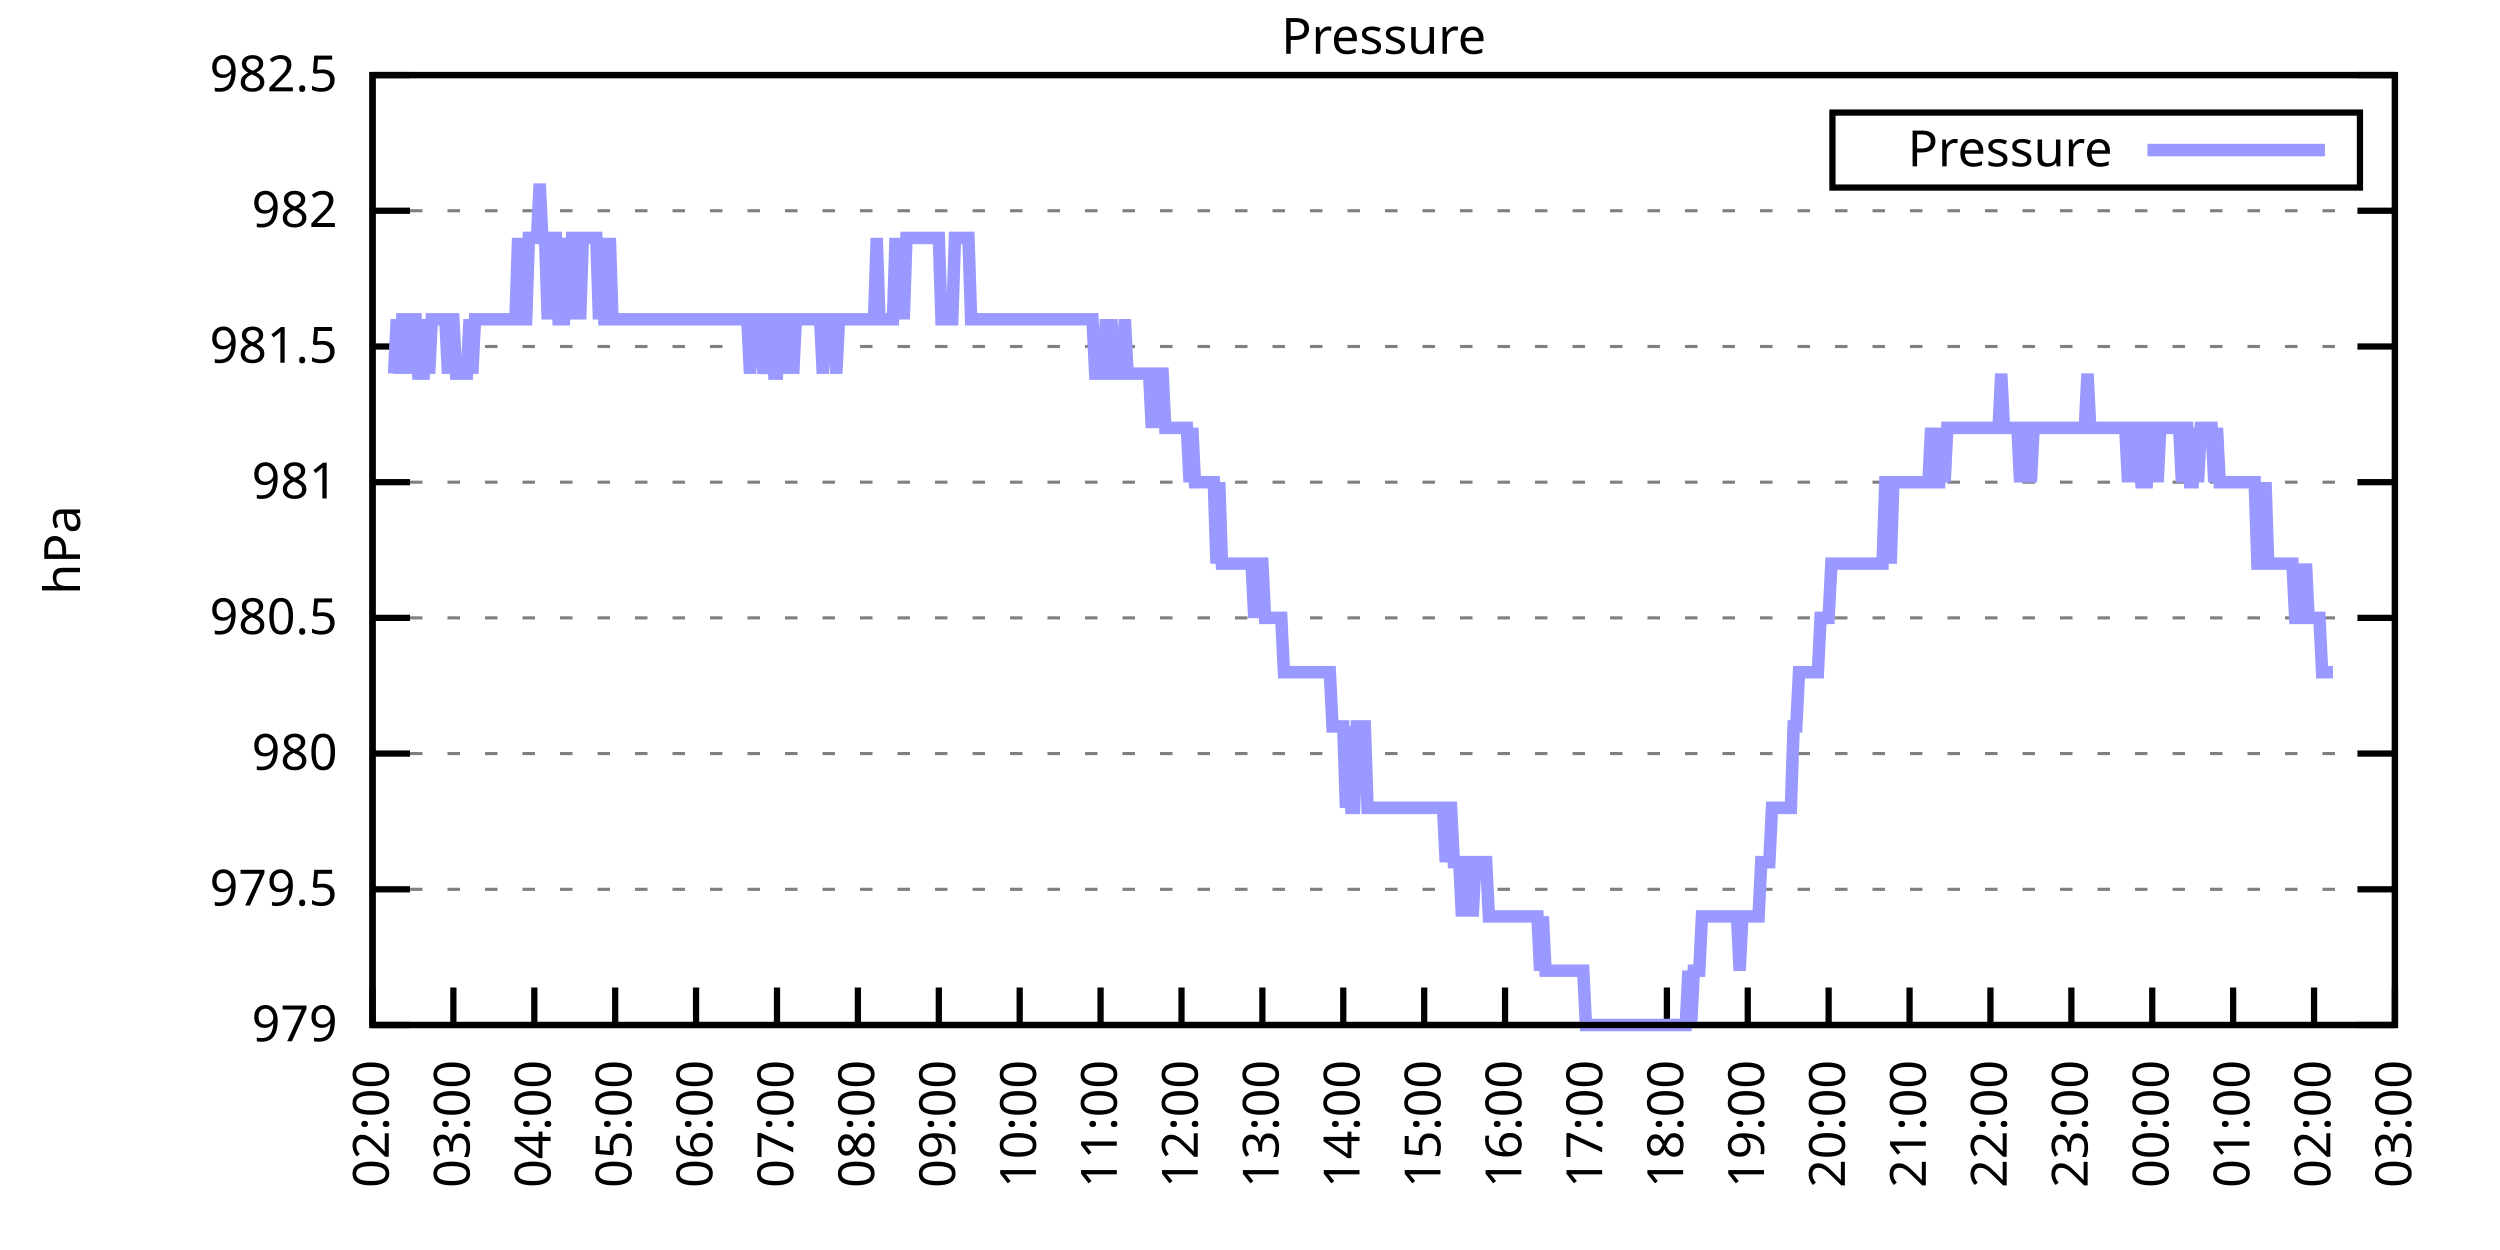
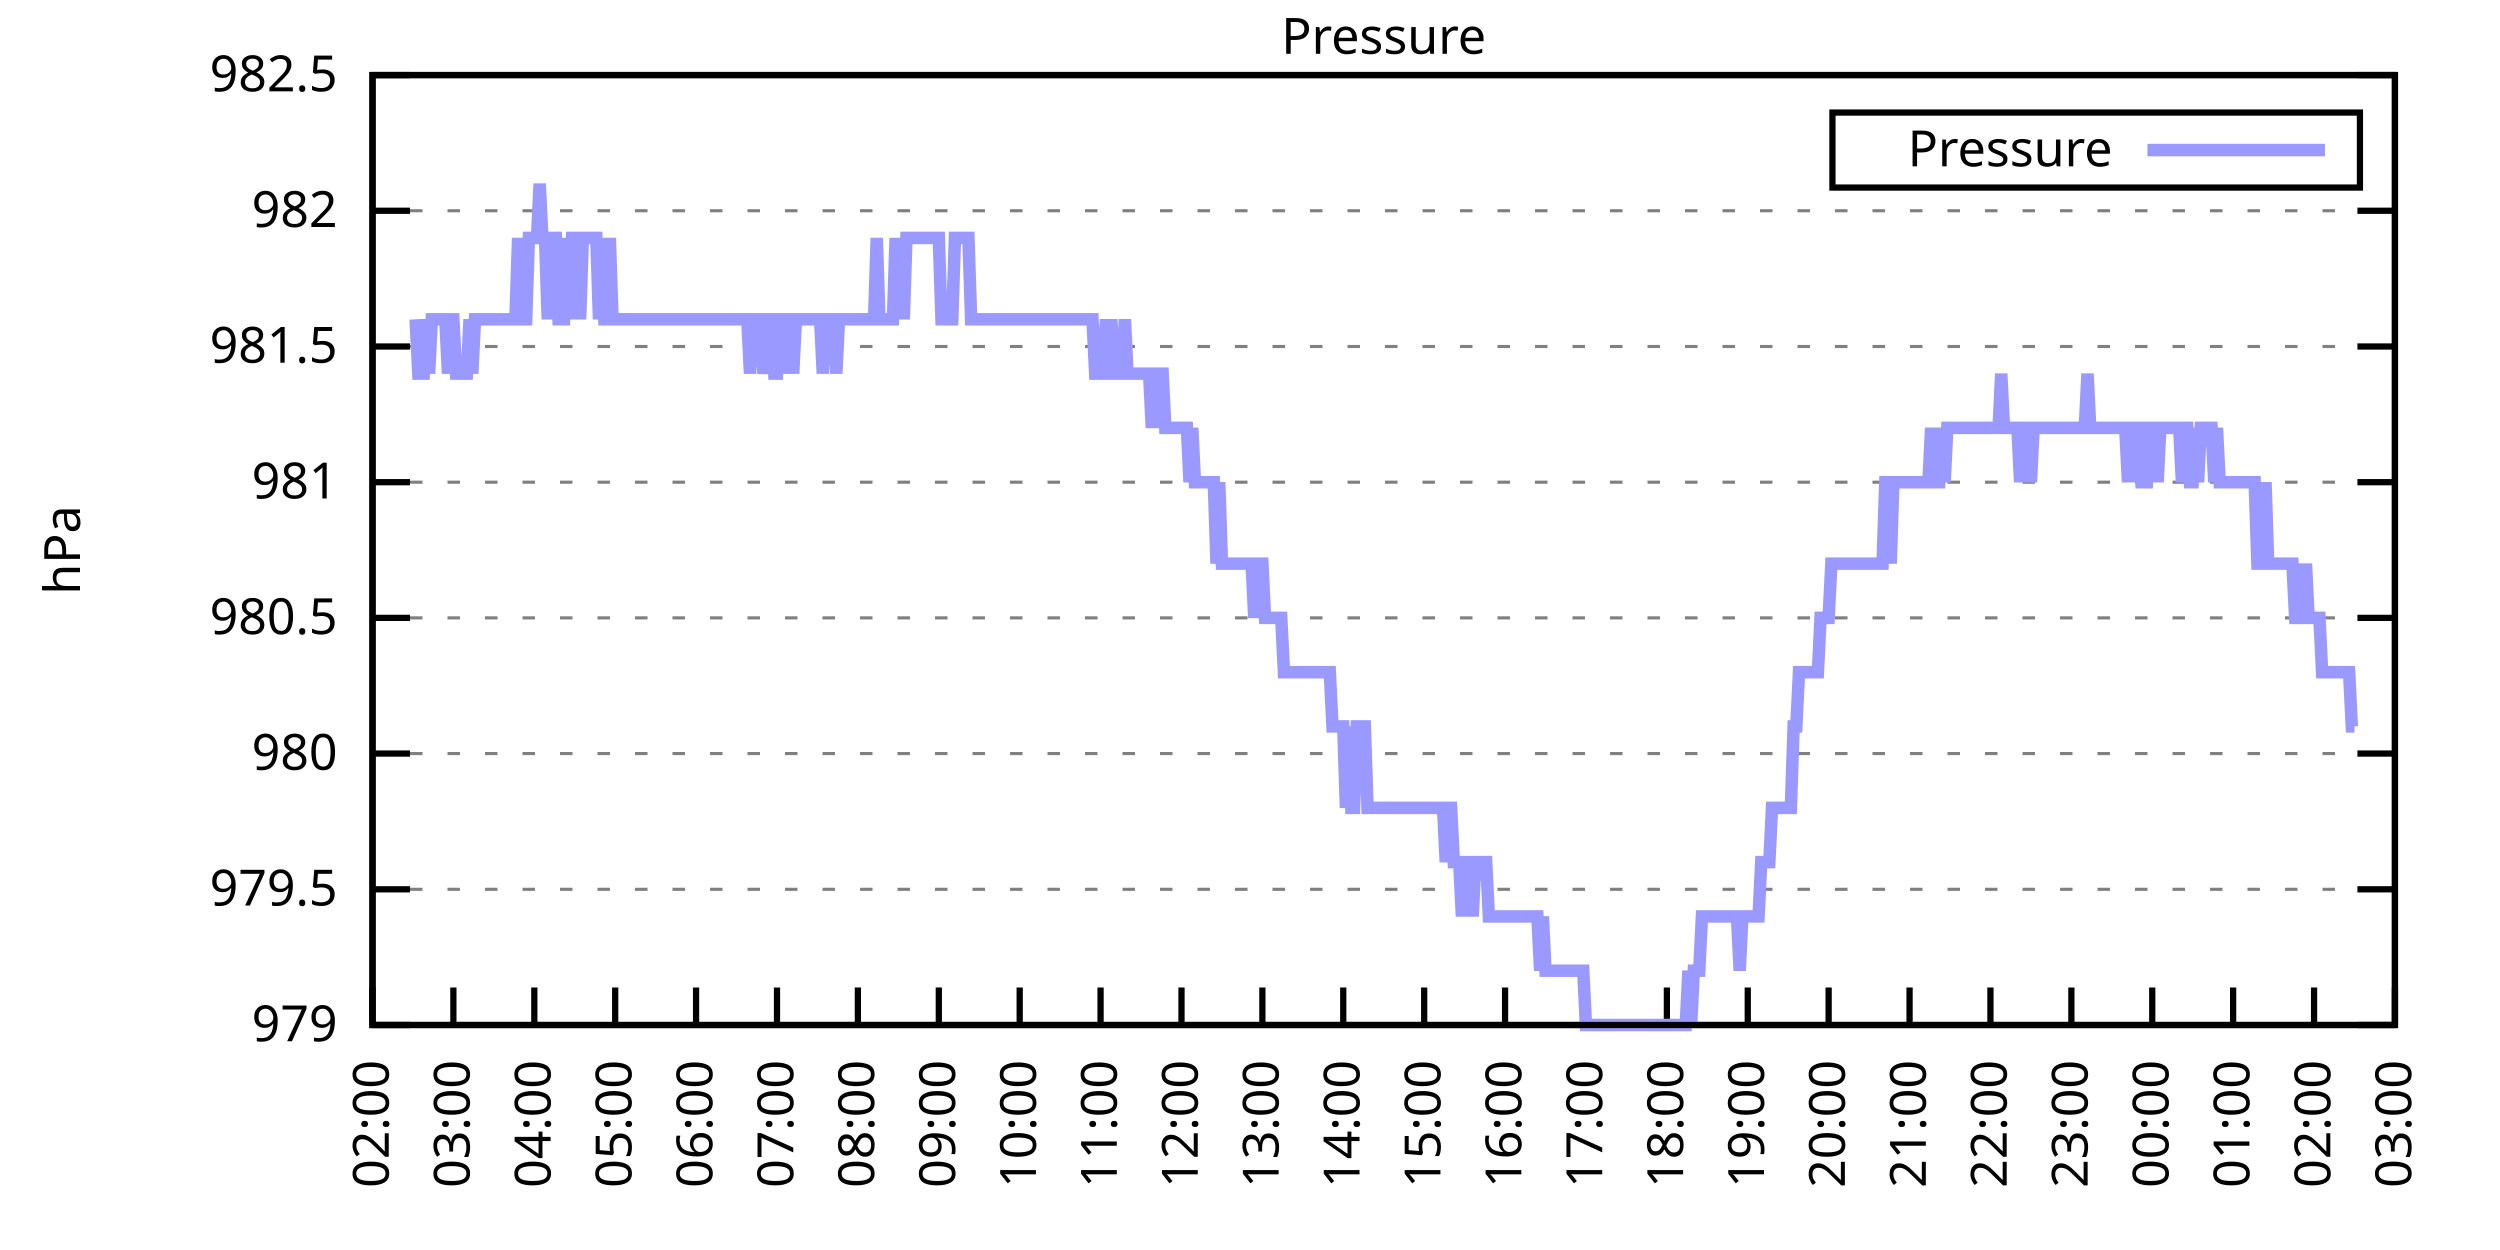
<svg xmlns="http://www.w3.org/2000/svg" xmlns:xlink="http://www.w3.org/1999/xlink" width="400" height="200" viewBox="0 0 400 200">
  <g id="gnuplot_canvas">
    <rect x="0" y="0" width="400" height="200" fill="none" />
    <defs>
      <circle id="gpDot" r="0.5" stroke-width="0.5" stroke="currentColor" />
      <path id="gpPt0" stroke-width="0.333" stroke="currentColor" d="M-1,0 h2 M0,-1 v2" />
      <path id="gpPt1" stroke-width="0.333" stroke="currentColor" d="M-1,-1 L1,1 M1,-1 L-1,1" />
      <path id="gpPt2" stroke-width="0.333" stroke="currentColor" d="M-1,0 L1,0 M0,-1 L0,1 M-1,-1 L1,1 M-1,1 L1,-1" />
      <rect id="gpPt3" stroke-width="0.333" stroke="currentColor" x="-1" y="-1" width="2" height="2" />
      <rect id="gpPt4" stroke-width="0.333" stroke="currentColor" fill="currentColor" x="-1" y="-1" width="2" height="2" />
      <circle id="gpPt5" stroke-width="0.333" stroke="currentColor" cx="0" cy="0" r="1" />
      <use xlink:href="#gpPt5" id="gpPt6" fill="currentColor" stroke="none" />
      <path id="gpPt7" stroke-width="0.333" stroke="currentColor" d="M0,-1.33 L-1.33,0.67 L1.33,0.67 z" />
      <use xlink:href="#gpPt7" id="gpPt8" fill="currentColor" stroke="none" />
      <use xlink:href="#gpPt7" id="gpPt9" stroke="currentColor" transform="rotate(180)" />
      <use xlink:href="#gpPt9" id="gpPt10" fill="currentColor" stroke="none" />
      <use xlink:href="#gpPt3" id="gpPt11" stroke="currentColor" transform="rotate(45)" />
      <use xlink:href="#gpPt11" id="gpPt12" fill="currentColor" stroke="none" />
      <path id="gpPt13" stroke-width="0.333" stroke="currentColor" d="M0,1.330 L1.265,0.411 L0.782,-1.067 L-0.782,-1.076 L-1.265,0.411 z" />
      <use xlink:href="#gpPt13" id="gpPt14" fill="currentColor" stroke="none" />
      <filter id="textbox" filterUnits="objectBoundingBox" x="0" y="0" height="1" width="1">
        <feFlood flood-color="white" flood-opacity="1" result="bgnd" />
        <feComposite in="SourceGraphic" in2="bgnd" operator="atop" />
      </filter>
      <filter id="greybox" filterUnits="objectBoundingBox" x="0" y="0" height="1" width="1">
        <feFlood flood-color="lightgrey" flood-opacity="1" result="grey" />
        <feComposite in="SourceGraphic" in2="grey" operator="atop" />
      </filter>
    </defs>
    <g fill="none" color="white" stroke="currentColor" stroke-width="1.00" stroke-linecap="butt" stroke-linejoin="miter">
</g>
    <g fill="none" color="black" stroke="currentColor" stroke-width="1.00" stroke-linecap="butt" stroke-linejoin="miter">
      <g stroke="none" shape-rendering="crispEdges">
        <polygon fill="rgb(255, 255, 255)" points="59.60,164.00 383.18,164.00 383.18,12.02 59.60,12.02 " />
      </g>
    </g>
    <g fill="none" color="black" stroke="currentColor" stroke-width="1.00" stroke-linecap="butt" stroke-linejoin="miter">
</g>
    <g fill="none" color="black" stroke="black" stroke-width="0.50" stroke-linecap="butt" stroke-linejoin="miter">
</g>
    <g fill="none" color="gray" stroke="currentColor" stroke-width="0.50" stroke-linecap="butt" stroke-linejoin="miter">
      <path stroke="gray" stroke-dasharray="2,4" class="gridline" d="M59.60,164.00 L383.19,164.00  " />
    </g>
    <g fill="none" color="gray" stroke="gray" stroke-width="1.00" stroke-linecap="butt" stroke-linejoin="miter">
</g>
    <g fill="none" color="black" stroke="currentColor" stroke-width="1.00" stroke-linecap="butt" stroke-linejoin="miter">
      <path stroke="black" d="M59.60,164.00 L65.60,164.00 M383.19,164.00 L377.19,164.00  " />
      <g transform="translate(54.00,166.60)" stroke="none" fill="black" font-family="Sans" font-size="8.00" text-anchor="end">
        <text>
          <tspan font-family="Sans"> 979</tspan>
        </text>
      </g>
    </g>
    <g fill="none" color="black" stroke="currentColor" stroke-width="1.00" stroke-linecap="butt" stroke-linejoin="miter">
</g>
    <g fill="none" color="black" stroke="black" stroke-width="0.50" stroke-linecap="butt" stroke-linejoin="miter">
</g>
    <g fill="none" color="gray" stroke="currentColor" stroke-width="0.50" stroke-linecap="butt" stroke-linejoin="miter">
      <path stroke="gray" stroke-dasharray="2,4" class="gridline" d="M59.60,142.29 L383.19,142.29  " />
    </g>
    <g fill="none" color="gray" stroke="gray" stroke-width="1.00" stroke-linecap="butt" stroke-linejoin="miter">
</g>
    <g fill="none" color="black" stroke="currentColor" stroke-width="1.00" stroke-linecap="butt" stroke-linejoin="miter">
      <path stroke="black" d="M59.60,142.29 L65.60,142.29 M383.19,142.29 L377.19,142.29  " />
      <g transform="translate(54.00,144.89)" stroke="none" fill="black" font-family="Sans" font-size="8.00" text-anchor="end">
        <text>
          <tspan font-family="Sans"> 979.5</tspan>
        </text>
      </g>
    </g>
    <g fill="none" color="black" stroke="currentColor" stroke-width="1.00" stroke-linecap="butt" stroke-linejoin="miter">
</g>
    <g fill="none" color="black" stroke="black" stroke-width="0.50" stroke-linecap="butt" stroke-linejoin="miter">
</g>
    <g fill="none" color="gray" stroke="currentColor" stroke-width="0.50" stroke-linecap="butt" stroke-linejoin="miter">
      <path stroke="gray" stroke-dasharray="2,4" class="gridline" d="M59.60,120.57 L383.19,120.57  " />
    </g>
    <g fill="none" color="gray" stroke="gray" stroke-width="1.00" stroke-linecap="butt" stroke-linejoin="miter">
</g>
    <g fill="none" color="black" stroke="currentColor" stroke-width="1.00" stroke-linecap="butt" stroke-linejoin="miter">
      <path stroke="black" d="M59.60,120.57 L65.60,120.57 M383.19,120.57 L377.19,120.57  " />
      <g transform="translate(54.00,123.17)" stroke="none" fill="black" font-family="Sans" font-size="8.00" text-anchor="end">
        <text>
          <tspan font-family="Sans"> 980</tspan>
        </text>
      </g>
    </g>
    <g fill="none" color="black" stroke="currentColor" stroke-width="1.00" stroke-linecap="butt" stroke-linejoin="miter">
</g>
    <g fill="none" color="black" stroke="black" stroke-width="0.50" stroke-linecap="butt" stroke-linejoin="miter">
</g>
    <g fill="none" color="gray" stroke="currentColor" stroke-width="0.50" stroke-linecap="butt" stroke-linejoin="miter">
      <path stroke="gray" stroke-dasharray="2,4" class="gridline" d="M59.60,98.86 L383.19,98.86  " />
    </g>
    <g fill="none" color="gray" stroke="gray" stroke-width="1.00" stroke-linecap="butt" stroke-linejoin="miter">
</g>
    <g fill="none" color="black" stroke="currentColor" stroke-width="1.00" stroke-linecap="butt" stroke-linejoin="miter">
      <path stroke="black" d="M59.60,98.86 L65.60,98.86 M383.19,98.86 L377.19,98.86  " />
      <g transform="translate(54.00,101.46)" stroke="none" fill="black" font-family="Sans" font-size="8.00" text-anchor="end">
        <text>
          <tspan font-family="Sans"> 980.5</tspan>
        </text>
      </g>
    </g>
    <g fill="none" color="black" stroke="currentColor" stroke-width="1.00" stroke-linecap="butt" stroke-linejoin="miter">
</g>
    <g fill="none" color="black" stroke="black" stroke-width="0.50" stroke-linecap="butt" stroke-linejoin="miter">
</g>
    <g fill="none" color="gray" stroke="currentColor" stroke-width="0.50" stroke-linecap="butt" stroke-linejoin="miter">
      <path stroke="gray" stroke-dasharray="2,4" class="gridline" d="M59.60,77.15 L383.19,77.15  " />
    </g>
    <g fill="none" color="gray" stroke="gray" stroke-width="1.00" stroke-linecap="butt" stroke-linejoin="miter">
</g>
    <g fill="none" color="black" stroke="currentColor" stroke-width="1.00" stroke-linecap="butt" stroke-linejoin="miter">
      <path stroke="black" d="M59.60,77.15 L65.60,77.15 M383.19,77.15 L377.19,77.15  " />
      <g transform="translate(54.00,79.75)" stroke="none" fill="black" font-family="Sans" font-size="8.00" text-anchor="end">
        <text>
          <tspan font-family="Sans"> 981</tspan>
        </text>
      </g>
    </g>
    <g fill="none" color="black" stroke="currentColor" stroke-width="1.00" stroke-linecap="butt" stroke-linejoin="miter">
</g>
    <g fill="none" color="black" stroke="black" stroke-width="0.50" stroke-linecap="butt" stroke-linejoin="miter">
</g>
    <g fill="none" color="gray" stroke="currentColor" stroke-width="0.50" stroke-linecap="butt" stroke-linejoin="miter">
      <path stroke="gray" stroke-dasharray="2,4" class="gridline" d="M59.60,55.44 L383.19,55.44  " />
    </g>
    <g fill="none" color="gray" stroke="gray" stroke-width="1.00" stroke-linecap="butt" stroke-linejoin="miter">
</g>
    <g fill="none" color="black" stroke="currentColor" stroke-width="1.00" stroke-linecap="butt" stroke-linejoin="miter">
      <path stroke="black" d="M59.60,55.44 L65.60,55.44 M383.19,55.44 L377.19,55.44  " />
      <g transform="translate(54.00,58.04)" stroke="none" fill="black" font-family="Sans" font-size="8.00" text-anchor="end">
        <text>
          <tspan font-family="Sans"> 981.5</tspan>
        </text>
      </g>
    </g>
    <g fill="none" color="black" stroke="currentColor" stroke-width="1.00" stroke-linecap="butt" stroke-linejoin="miter">
</g>
    <g fill="none" color="black" stroke="black" stroke-width="0.50" stroke-linecap="butt" stroke-linejoin="miter">
</g>
    <g fill="none" color="gray" stroke="currentColor" stroke-width="0.50" stroke-linecap="butt" stroke-linejoin="miter">
      <path stroke="gray" stroke-dasharray="2,4" class="gridline" d="M59.60,33.72 L383.19,33.72  " />
    </g>
    <g fill="none" color="gray" stroke="gray" stroke-width="1.00" stroke-linecap="butt" stroke-linejoin="miter">
</g>
    <g fill="none" color="black" stroke="currentColor" stroke-width="1.00" stroke-linecap="butt" stroke-linejoin="miter">
      <path stroke="black" d="M59.60,33.72 L65.60,33.72 M383.19,33.72 L377.19,33.72  " />
      <g transform="translate(54.00,36.32)" stroke="none" fill="black" font-family="Sans" font-size="8.00" text-anchor="end">
        <text>
          <tspan font-family="Sans"> 982</tspan>
        </text>
      </g>
    </g>
    <g fill="none" color="black" stroke="currentColor" stroke-width="1.00" stroke-linecap="butt" stroke-linejoin="miter">
</g>
    <g fill="none" color="black" stroke="black" stroke-width="0.50" stroke-linecap="butt" stroke-linejoin="miter">
</g>
    <g fill="none" color="gray" stroke="currentColor" stroke-width="0.50" stroke-linecap="butt" stroke-linejoin="miter">
      <path stroke="gray" stroke-dasharray="2,4" class="gridline" d="M59.60,12.01 L383.19,12.01  " />
    </g>
    <g fill="none" color="gray" stroke="gray" stroke-width="1.00" stroke-linecap="butt" stroke-linejoin="miter">
</g>
    <g fill="none" color="black" stroke="currentColor" stroke-width="1.00" stroke-linecap="butt" stroke-linejoin="miter">
      <path stroke="black" d="M59.60,12.01 L65.60,12.01 M383.19,12.01 L377.19,12.01  " />
      <g transform="translate(54.00,14.61)" stroke="none" fill="black" font-family="Sans" font-size="8.00" text-anchor="end">
        <text>
          <tspan font-family="Sans"> 982.5</tspan>
        </text>
      </g>
    </g>
    <g fill="none" color="black" stroke="currentColor" stroke-width="1.00" stroke-linecap="butt" stroke-linejoin="miter">
      <path stroke="black" d="M59.60,164.00 L59.60,158.00  " />
      <g transform="translate(62.20,169.60) rotate(270.00)" stroke="none" fill="black" font-family="Sans" font-size="8.00" text-anchor="end">
        <text>
          <tspan font-family="Sans">02:00</tspan>
        </text>
      </g>
    </g>
    <g fill="none" color="black" stroke="currentColor" stroke-width="1.00" stroke-linecap="butt" stroke-linejoin="miter">
      <path stroke="black" d="M72.54,164.00 L72.54,158.00  " />
      <g transform="translate(75.14,169.60) rotate(270.00)" stroke="none" fill="black" font-family="Sans" font-size="8.00" text-anchor="end">
        <text>
          <tspan font-family="Sans">03:00</tspan>
        </text>
      </g>
    </g>
    <g fill="none" color="black" stroke="currentColor" stroke-width="1.00" stroke-linecap="butt" stroke-linejoin="miter">
      <path stroke="black" d="M85.49,164.00 L85.49,158.00  " />
      <g transform="translate(88.09,169.60) rotate(270.00)" stroke="none" fill="black" font-family="Sans" font-size="8.00" text-anchor="end">
        <text>
          <tspan font-family="Sans">04:00</tspan>
        </text>
      </g>
    </g>
    <g fill="none" color="black" stroke="currentColor" stroke-width="1.00" stroke-linecap="butt" stroke-linejoin="miter">
      <path stroke="black" d="M98.43,164.00 L98.43,158.00  " />
      <g transform="translate(101.03,169.60) rotate(270.00)" stroke="none" fill="black" font-family="Sans" font-size="8.00" text-anchor="end">
        <text>
          <tspan font-family="Sans">05:00</tspan>
        </text>
      </g>
    </g>
    <g fill="none" color="black" stroke="currentColor" stroke-width="1.00" stroke-linecap="butt" stroke-linejoin="miter">
      <path stroke="black" d="M111.37,164.00 L111.37,158.00  " />
      <g transform="translate(113.97,169.60) rotate(270.00)" stroke="none" fill="black" font-family="Sans" font-size="8.00" text-anchor="end">
        <text>
          <tspan font-family="Sans">06:00</tspan>
        </text>
      </g>
    </g>
    <g fill="none" color="black" stroke="currentColor" stroke-width="1.00" stroke-linecap="butt" stroke-linejoin="miter">
      <path stroke="black" d="M124.32,164.00 L124.32,158.00  " />
      <g transform="translate(126.92,169.60) rotate(270.00)" stroke="none" fill="black" font-family="Sans" font-size="8.00" text-anchor="end">
        <text>
          <tspan font-family="Sans">07:00</tspan>
        </text>
      </g>
    </g>
    <g fill="none" color="black" stroke="currentColor" stroke-width="1.00" stroke-linecap="butt" stroke-linejoin="miter">
      <path stroke="black" d="M137.26,164.00 L137.26,158.00  " />
      <g transform="translate(139.86,169.60) rotate(270.00)" stroke="none" fill="black" font-family="Sans" font-size="8.00" text-anchor="end">
        <text>
          <tspan font-family="Sans">08:00</tspan>
        </text>
      </g>
    </g>
    <g fill="none" color="black" stroke="currentColor" stroke-width="1.00" stroke-linecap="butt" stroke-linejoin="miter">
      <path stroke="black" d="M150.21,164.00 L150.21,158.00  " />
      <g transform="translate(152.81,169.60) rotate(270.00)" stroke="none" fill="black" font-family="Sans" font-size="8.00" text-anchor="end">
        <text>
          <tspan font-family="Sans">09:00</tspan>
        </text>
      </g>
    </g>
    <g fill="none" color="black" stroke="currentColor" stroke-width="1.00" stroke-linecap="butt" stroke-linejoin="miter">
      <path stroke="black" d="M163.15,164.00 L163.15,158.00  " />
      <g transform="translate(165.75,169.60) rotate(270.00)" stroke="none" fill="black" font-family="Sans" font-size="8.00" text-anchor="end">
        <text>
          <tspan font-family="Sans">10:00</tspan>
        </text>
      </g>
    </g>
    <g fill="none" color="black" stroke="currentColor" stroke-width="1.00" stroke-linecap="butt" stroke-linejoin="miter">
      <path stroke="black" d="M176.09,164.00 L176.09,158.00  " />
      <g transform="translate(178.69,169.60) rotate(270.00)" stroke="none" fill="black" font-family="Sans" font-size="8.00" text-anchor="end">
        <text>
          <tspan font-family="Sans">11:00</tspan>
        </text>
      </g>
    </g>
    <g fill="none" color="black" stroke="currentColor" stroke-width="1.00" stroke-linecap="butt" stroke-linejoin="miter">
      <path stroke="black" d="M189.04,164.00 L189.04,158.00  " />
      <g transform="translate(191.64,169.60) rotate(270.00)" stroke="none" fill="black" font-family="Sans" font-size="8.00" text-anchor="end">
        <text>
          <tspan font-family="Sans">12:00</tspan>
        </text>
      </g>
    </g>
    <g fill="none" color="black" stroke="currentColor" stroke-width="1.00" stroke-linecap="butt" stroke-linejoin="miter">
      <path stroke="black" d="M201.98,164.00 L201.98,158.00  " />
      <g transform="translate(204.58,169.60) rotate(270.00)" stroke="none" fill="black" font-family="Sans" font-size="8.00" text-anchor="end">
        <text>
          <tspan font-family="Sans">13:00</tspan>
        </text>
      </g>
    </g>
    <g fill="none" color="black" stroke="currentColor" stroke-width="1.00" stroke-linecap="butt" stroke-linejoin="miter">
      <path stroke="black" d="M214.92,164.00 L214.92,158.00  " />
      <g transform="translate(217.52,169.60) rotate(270.00)" stroke="none" fill="black" font-family="Sans" font-size="8.00" text-anchor="end">
        <text>
          <tspan font-family="Sans">14:00</tspan>
        </text>
      </g>
    </g>
    <g fill="none" color="black" stroke="currentColor" stroke-width="1.00" stroke-linecap="butt" stroke-linejoin="miter">
      <path stroke="black" d="M227.87,164.00 L227.87,158.00  " />
      <g transform="translate(230.47,169.60) rotate(270.00)" stroke="none" fill="black" font-family="Sans" font-size="8.00" text-anchor="end">
        <text>
          <tspan font-family="Sans">15:00</tspan>
        </text>
      </g>
    </g>
    <g fill="none" color="black" stroke="currentColor" stroke-width="1.00" stroke-linecap="butt" stroke-linejoin="miter">
      <path stroke="black" d="M240.81,164.00 L240.81,158.00  " />
      <g transform="translate(243.41,169.60) rotate(270.00)" stroke="none" fill="black" font-family="Sans" font-size="8.00" text-anchor="end">
        <text>
          <tspan font-family="Sans">16:00</tspan>
        </text>
      </g>
    </g>
    <g fill="none" color="black" stroke="currentColor" stroke-width="1.00" stroke-linecap="butt" stroke-linejoin="miter">
      <path stroke="black" d="M253.75,164.00 L253.75,158.00  " />
      <g transform="translate(256.35,169.60) rotate(270.00)" stroke="none" fill="black" font-family="Sans" font-size="8.00" text-anchor="end">
        <text>
          <tspan font-family="Sans">17:00</tspan>
        </text>
      </g>
    </g>
    <g fill="none" color="black" stroke="currentColor" stroke-width="1.00" stroke-linecap="butt" stroke-linejoin="miter">
      <path stroke="black" d="M266.70,164.00 L266.70,158.00  " />
      <g transform="translate(269.30,169.60) rotate(270.00)" stroke="none" fill="black" font-family="Sans" font-size="8.00" text-anchor="end">
        <text>
          <tspan font-family="Sans">18:00</tspan>
        </text>
      </g>
    </g>
    <g fill="none" color="black" stroke="currentColor" stroke-width="1.00" stroke-linecap="butt" stroke-linejoin="miter">
      <path stroke="black" d="M279.64,164.00 L279.64,158.00  " />
      <g transform="translate(282.24,169.60) rotate(270.00)" stroke="none" fill="black" font-family="Sans" font-size="8.00" text-anchor="end">
        <text>
          <tspan font-family="Sans">19:00</tspan>
        </text>
      </g>
    </g>
    <g fill="none" color="black" stroke="currentColor" stroke-width="1.00" stroke-linecap="butt" stroke-linejoin="miter">
      <path stroke="black" d="M292.58,164.00 L292.58,158.00  " />
      <g transform="translate(295.18,169.60) rotate(270.00)" stroke="none" fill="black" font-family="Sans" font-size="8.00" text-anchor="end">
        <text>
          <tspan font-family="Sans">20:00</tspan>
        </text>
      </g>
    </g>
    <g fill="none" color="black" stroke="currentColor" stroke-width="1.00" stroke-linecap="butt" stroke-linejoin="miter">
      <path stroke="black" d="M305.53,164.00 L305.53,158.00  " />
      <g transform="translate(308.13,169.60) rotate(270.00)" stroke="none" fill="black" font-family="Sans" font-size="8.00" text-anchor="end">
        <text>
          <tspan font-family="Sans">21:00</tspan>
        </text>
      </g>
    </g>
    <g fill="none" color="black" stroke="currentColor" stroke-width="1.00" stroke-linecap="butt" stroke-linejoin="miter">
      <path stroke="black" d="M318.47,164.00 L318.47,158.00  " />
      <g transform="translate(321.07,169.60) rotate(270.00)" stroke="none" fill="black" font-family="Sans" font-size="8.00" text-anchor="end">
        <text>
          <tspan font-family="Sans">22:00</tspan>
        </text>
      </g>
    </g>
    <g fill="none" color="black" stroke="currentColor" stroke-width="1.00" stroke-linecap="butt" stroke-linejoin="miter">
      <path stroke="black" d="M331.42,164.00 L331.42,158.00  " />
      <g transform="translate(334.02,169.60) rotate(270.00)" stroke="none" fill="black" font-family="Sans" font-size="8.00" text-anchor="end">
        <text>
          <tspan font-family="Sans">23:00</tspan>
        </text>
      </g>
    </g>
    <g fill="none" color="black" stroke="currentColor" stroke-width="1.00" stroke-linecap="butt" stroke-linejoin="miter">
      <path stroke="black" d="M344.36,164.00 L344.36,158.00  " />
      <g transform="translate(346.96,169.60) rotate(270.00)" stroke="none" fill="black" font-family="Sans" font-size="8.00" text-anchor="end">
        <text>
          <tspan font-family="Sans">00:00</tspan>
        </text>
      </g>
    </g>
    <g fill="none" color="black" stroke="currentColor" stroke-width="1.00" stroke-linecap="butt" stroke-linejoin="miter">
      <path stroke="black" d="M357.30,164.00 L357.30,158.00  " />
      <g transform="translate(359.90,169.60) rotate(270.00)" stroke="none" fill="black" font-family="Sans" font-size="8.00" text-anchor="end">
        <text>
          <tspan font-family="Sans">01:00</tspan>
        </text>
      </g>
    </g>
    <g fill="none" color="black" stroke="currentColor" stroke-width="1.00" stroke-linecap="butt" stroke-linejoin="miter">
      <path stroke="black" d="M370.25,164.00 L370.25,158.00  " />
      <g transform="translate(372.85,169.60) rotate(270.00)" stroke="none" fill="black" font-family="Sans" font-size="8.00" text-anchor="end">
        <text>
          <tspan font-family="Sans">02:00</tspan>
        </text>
      </g>
    </g>
    <g fill="none" color="black" stroke="currentColor" stroke-width="1.00" stroke-linecap="butt" stroke-linejoin="miter">
      <path stroke="black" d="M383.19,164.00 L383.19,158.00  " />
      <g transform="translate(385.79,169.60) rotate(270.00)" stroke="none" fill="black" font-family="Sans" font-size="8.00" text-anchor="end">
        <text>
          <tspan font-family="Sans">03:00</tspan>
        </text>
      </g>
    </g>
    <g fill="none" color="black" stroke="currentColor" stroke-width="1.00" stroke-linecap="butt" stroke-linejoin="miter">
</g>
    <g fill="none" color="black" stroke="currentColor" stroke-width="1.00" stroke-linecap="butt" stroke-linejoin="miter">
      <path stroke="black" d="M59.60,12.01 L59.60,164.00 L383.19,164.00 L383.19,12.01 L59.60,12.01 Z  " />
    </g>
    <g fill="none" color="black" stroke="currentColor" stroke-width="1.00" stroke-linecap="butt" stroke-linejoin="miter">
</g>
    <g fill="none" color="black" stroke="currentColor" stroke-width="1.00" stroke-linecap="butt" stroke-linejoin="miter">
      <path stroke="black" d="M293.19,30.01 L293.19,18.01 L377.59,18.01 L377.59,30.01 L293.19,30.01 Z  " />
    </g>
    <g id="Pressure_plot_1">
      <g fill="none" color="white" stroke="black" stroke-width="2.00" stroke-linecap="butt" stroke-linejoin="miter">
</g>
      <g fill="none" color="black" stroke="currentColor" stroke-width="2.00" stroke-linecap="butt" stroke-linejoin="miter">
        <g transform="translate(337.99,26.61)" stroke="none" fill="black" font-family="Sans" font-size="8.00" text-anchor="end">
          <text>
            <tspan font-family="Sans">Pressure</tspan>
          </text>
        </g>
      </g>
      <g fill="none" color="black" stroke="currentColor" stroke-width="2.00" stroke-linecap="butt" stroke-linejoin="miter">
-         <path stroke="rgb(153, 153, 255)" d="M343.59,24.01 L371.99,24.01 M63.05,59.78 L63.48,51.09 L63.91,59.78 L64.35,51.09 L64.78,51.09 L65.21,59.78   L65.64,51.09 L66.07,51.09 L66.50,51.09 L66.93,59.78 L67.37,59.78 L67.80,59.78 L68.23,51.09 L68.66,59.78   L69.09,51.09 L69.52,51.09 L69.95,51.09 L70.39,51.09 L70.82,51.09 L71.25,51.09 L71.68,59.78 L72.11,51.09   L72.54,51.09 L72.98,59.78 L73.41,59.78 L73.84,59.78 L74.27,59.78 L74.70,59.78 L75.13,51.09 L75.56,59.78   L76.00,51.09 L76.43,51.09 L76.86,51.09 L77.29,51.09 L77.72,51.09 L78.15,51.09 L78.58,51.09 L79.02,51.09   L79.45,51.09 L79.88,51.09 L80.31,51.09 L80.74,51.09 L81.17,51.09 L81.60,51.09 L82.04,51.09 L82.47,51.09   L82.90,38.07 L83.33,51.09 L83.76,51.09 L84.19,51.09 L84.62,38.07 L85.06,38.07 L85.49,38.07 L85.92,38.07   L86.35,29.38 L86.78,38.07 L87.21,38.07 L87.64,51.09 L88.08,38.07 L88.51,38.07 L88.94,38.07 L89.37,51.09   L89.80,51.09 L90.23,51.09 L90.66,38.07 L91.10,51.09 L91.53,38.07 L91.96,38.07 L92.39,38.07 L92.82,51.09   L93.25,38.07 L93.68,38.07 L94.12,38.07 L94.55,38.07 L94.98,38.07 L95.41,38.07 L95.84,51.09 L96.27,38.07   L96.70,51.09 L97.14,51.09 L97.57,38.07 L98.00,51.09 L98.43,51.09 L98.86,51.09 L99.29,51.09 L99.73,51.09   L100.16,51.09 L100.59,51.09 L101.02,51.09 L101.45,51.09 L101.88,51.09 L102.31,51.09 L102.75,51.09 L103.18,51.09   L103.61,51.09 L104.04,51.09 L104.47,51.09 L104.90,51.09 L105.33,51.09 L105.77,51.09 L106.20,51.09 L106.63,51.09   L107.06,51.09 L107.49,51.09 L107.92,51.09 L108.35,51.09 L108.79,51.09 L109.22,51.09 L109.65,51.09 L110.08,51.09   L110.51,51.09 L110.94,51.09 L111.37,51.09 L111.81,51.09 L112.24,51.09 L112.67,51.09 L113.10,51.09 L113.53,51.09   L113.96,51.09 L114.39,51.09 L114.83,51.09 L115.26,51.09 L115.69,51.09 L116.12,51.09 L116.55,51.09 L116.98,51.09   L117.41,51.09 L117.85,51.09 L118.28,51.09 L118.71,51.09 L119.14,51.09 L119.57,51.09 L120.00,59.78 L120.43,51.09   L120.87,51.09 L121.30,51.09 L121.51,51.09 L122.16,59.78 L123.02,51.09 L123.46,51.09 L123.89,59.78 L124.32,59.78   L124.75,51.09 L125.18,51.09 L125.61,59.78 L126.04,51.09 L126.48,51.09 L126.91,59.78 L127.34,51.09 L127.77,51.09   L128.20,51.09 L128.63,51.09 L129.06,51.09 L129.50,51.09 L129.93,51.09 L130.36,51.09 L130.79,51.09 L131.22,51.09   L131.65,59.78 L132.08,51.09 L132.52,51.09 L132.95,51.09 L133.38,51.09 L133.81,59.78 L134.24,51.09 L134.67,51.09   L135.10,51.09 L135.54,51.09 L135.97,51.09 L136.40,51.09 L136.83,51.09 L137.26,51.09 L137.69,51.09 L138.12,51.09   L138.56,51.09 L138.99,51.09 L139.42,51.09 L139.85,51.09 L140.28,38.07 L140.71,51.09 L141.14,51.09 L141.58,51.09   L142.01,51.09 L142.44,51.09 L142.87,51.09 L143.30,38.07 L143.73,51.09 L144.16,38.07 L144.60,51.09 L145.03,38.07   L145.46,38.07 L145.89,38.07 L146.32,38.07 L146.75,38.07 L147.19,38.07 L147.62,38.07 L148.05,38.07 L148.48,38.07   L148.91,38.07 L149.34,38.07 L149.77,38.07 L150.21,38.07 L150.64,51.09 L151.07,51.09 L151.50,51.09 L151.93,51.09   L152.36,51.09 L152.79,38.07 L153.23,38.07 L153.66,38.07 L154.09,38.07 L154.52,38.07 L154.95,38.07 L155.38,51.09   L155.81,51.09 L156.25,51.09 L156.68,51.09 L157.11,51.09 L157.54,51.09 L157.97,51.09 L158.40,51.09 L158.83,51.09   L159.27,51.09 L159.70,51.09 L160.13,51.09 L160.56,51.09 L160.99,51.09 L161.42,51.09 L161.85,51.09 L162.29,51.09   L162.72,51.09 L163.15,51.09 L163.58,51.09 L164.01,51.09 L164.44,51.09 L164.87,51.09 L165.31,51.09 L165.74,51.09   L166.17,51.09 L166.60,51.09 L167.03,51.09 L167.46,51.09 L167.89,51.09 L168.33,51.09 L168.76,51.09 L169.19,51.09   L169.62,51.09 L170.05,51.09 L170.48,51.09 L170.91,51.09 L171.35,51.09 L171.78,51.09 L172.21,51.09 L172.64,51.09   L173.07,51.09 L173.50,51.09 L173.94,51.09 L174.37,51.09 L174.80,51.09 L175.23,59.78 L175.66,59.78 L176.09,59.78   L176.52,59.78 L176.96,51.09 L177.39,59.78 L177.82,51.09 L178.25,59.78 L178.68,59.78 L179.11,59.78 L179.54,59.78   L179.98,51.09 L180.41,59.78 L180.84,59.78 L181.27,59.78 L181.70,59.78 L182.13,59.78 L182.56,59.78 L183.00,59.78   L183.43,59.78 L183.86,59.78 L184.29,68.46 L184.72,59.78 L185.15,68.46 L185.58,59.78 L186.02,59.78 L186.45,68.46   L186.88,68.46 L187.31,68.46 L187.74,68.46 L188.17,68.46 L188.60,68.46 L189.04,68.46 L189.47,68.46 L189.90,68.46   L190.33,77.15 L190.76,68.46 L191.19,77.15 L191.62,77.15 L192.06,77.15 L192.49,77.15 L192.92,77.15 L193.35,77.15   L193.78,77.15 L194.21,77.15 L194.64,90.18 L195.08,77.15 L195.51,90.18 L195.94,90.18 L196.37,90.18 L196.80,90.18   L197.23,90.18 L197.67,90.18 L198.10,90.18 L198.53,90.18 L198.96,90.18 L199.39,90.18 L199.82,90.18 L200.25,90.18   L200.69,98.86 L201.12,90.18 L201.55,90.18 L201.98,90.18 L202.41,98.86 L202.84,98.86 L203.27,98.86 L203.71,98.86   L204.14,98.86 L204.57,98.86 L205.00,98.86 L205.43,107.55 L205.86,107.55 L206.29,107.55 L206.73,107.55 L207.16,107.55   L207.59,107.55 L208.02,107.55 L208.45,107.55 L208.88,107.55 L209.31,107.55 L209.75,107.55 L210.18,107.55 L210.61,107.55   L211.04,107.55 L211.47,107.55 L211.90,107.55 L212.33,107.55 L212.77,107.55 L213.20,116.23 L213.63,116.23 L214.06,116.23   L214.49,116.23 L214.92,116.23 L215.35,129.26 L215.79,116.23 L216.22,129.26 L216.65,129.26 L217.08,116.23 L217.51,116.23   L217.94,116.23 L218.37,116.23 L218.81,129.26 L219.24,129.26 L219.67,129.26 L220.10,129.26 L220.53,129.26 L220.96,129.26   L221.40,129.26 L221.83,129.26 L222.26,129.26 L222.69,129.26 L223.12,129.26 L223.55,129.26 L223.98,129.26 L224.42,129.26   L224.85,129.26 L225.28,129.26 L225.71,129.26 L226.14,129.26 L226.57,129.26 L227.00,129.26 L227.44,129.26 L227.87,129.26   L228.30,129.26 L228.73,129.26 L229.16,129.26 L229.59,129.26 L230.02,129.26 L230.46,129.26 L230.89,129.26 L231.32,137.94   L231.75,129.26 L232.18,129.26 L232.61,137.94 L233.04,137.94 L233.48,137.94 L233.91,146.63 L234.34,137.94 L234.77,137.94   L235.20,137.94 L235.63,146.63 L236.06,137.94 L236.50,137.94 L236.93,137.94 L237.36,137.94 L237.79,137.94 L238.22,146.63   L238.65,146.63 L239.08,146.63 L239.52,146.63 L239.95,146.63 L240.38,146.63 L240.81,146.63 L241.24,146.63 L241.67,146.63   L242.10,146.63 L242.54,146.63 L242.97,146.63 L243.40,146.63 L243.83,146.63 L244.26,146.63 L244.69,146.63 L245.12,146.63   L245.56,146.63 L245.99,146.63 L246.42,155.31 L246.85,146.63 L247.28,155.31 L247.71,155.31 L248.15,155.31 L248.58,155.31   L249.01,155.31 L249.44,155.31 L249.87,155.31 L250.30,155.31 L250.73,155.31 L251.17,155.31 L251.60,155.31 L252.03,155.31   L252.46,155.31 L252.89,155.31 L253.32,155.31 L253.75,164.00 L254.19,164.00 L254.62,164.00 L255.05,164.00 L255.48,164.00   L255.91,164.00 L256.34,164.00 L256.77,164.00 L257.21,164.00 L257.64,164.00 L258.07,164.00 L258.50,164.00 L258.93,164.00   L259.36,164.00 L259.79,164.00 L260.23,164.00 L260.66,164.00 L261.09,164.00 L261.52,164.00 L261.95,164.00 L262.38,164.00   L262.81,164.00 L263.25,164.00 L263.68,164.00 L264.11,164.00 L264.54,164.00 L264.97,164.00 L265.40,164.00 L265.83,164.00   L266.27,164.00 L266.70,164.00 L267.13,164.00 L267.56,164.00 L267.99,164.00 L268.42,164.00 L268.85,164.00 L269.29,164.00   L269.72,164.00 L270.15,155.31 L270.58,164.00 L271.01,155.31 L271.44,155.31 L271.88,155.31 L272.31,146.63 L272.74,146.63   L273.17,146.63 L273.60,146.63 L274.03,146.63 L274.46,146.63 L274.90,146.63 L275.33,146.63 L275.76,146.63 L276.19,146.63   L276.62,146.63 L277.05,146.63 L277.48,146.63 L277.92,146.63 L278.35,155.31 L278.78,146.63 L279.21,146.63 L279.64,146.63   L280.07,146.63 L280.50,146.63 L280.94,146.63 L281.37,146.63 L281.80,137.94 L282.23,137.94 L282.66,137.94 L283.09,137.94   L283.52,129.26 L283.96,129.26 L284.39,129.26 L284.82,129.26 L285.25,129.26 L285.68,129.26 L286.11,129.26 L286.54,129.26   L286.98,116.23 L287.41,116.23 L287.84,107.55 L288.27,107.55 L288.70,107.55 L289.13,107.55 L289.56,107.55 L290.00,107.55   L290.43,107.55 L290.86,107.55 L291.29,98.86 L291.72,98.86 L292.15,98.86 L292.58,98.86 L293.02,90.18 L293.45,90.18   L293.88,90.18 L294.31,90.18 L294.74,90.18 L295.17,90.18 L295.60,90.18 L296.04,90.18 L296.47,90.18 L296.90,90.18   L297.33,90.18 L297.76,90.18 L298.19,90.18 L298.63,90.18 L299.06,90.18 L299.49,90.18 L299.92,90.18 L300.35,90.18   L300.78,90.18 L301.21,90.18 L301.65,77.15 L302.08,77.15 L302.51,90.18 L302.94,77.15 L303.37,77.15 L303.80,77.15   L304.23,77.15 L304.67,77.15 L305.10,77.15 L305.53,77.15 L305.96,77.15 L306.39,77.15 L306.82,77.15 L307.25,77.15   L307.69,77.15 L308.12,77.15 L308.55,77.15 L308.98,68.46 L309.41,77.15 L309.84,77.15 L310.27,77.15 L310.71,68.46   L311.14,77.15 L311.57,68.46 L312.00,68.46 L312.43,68.46 L312.86,68.46 L313.29,68.46 L313.73,68.46 L314.16,68.46   L314.59,68.46 L315.02,68.46 L315.45,68.46 L315.88,68.46 L316.31,68.46 L316.75,68.46 L317.18,68.46 L317.61,68.46   L318.04,68.46 L318.47,68.46 L318.90,68.46 L319.33,68.46 L319.77,68.46 L320.20,59.78 L320.63,68.46 L321.06,68.46   L321.49,68.46 L321.92,68.46 L322.36,68.46 L322.79,68.46 L323.22,77.15 L323.65,68.46 L324.08,68.46 L324.51,68.46   L324.94,77.15 L325.38,68.46 L325.81,68.46 L326.24,68.46 L326.67,68.46 L327.10,68.46 L327.53,68.46 L327.96,68.46   L328.40,68.46 L328.83,68.46 L329.26,68.46 L329.69,68.46 L330.12,68.46 L330.55,68.46 L330.98,68.46 L331.42,68.46   L331.85,68.46 L332.28,68.46 L332.71,68.46 L333.14,68.46 L333.57,68.46 L334.00,59.78 L334.44,68.46 L334.87,68.46   L335.30,68.46 L335.73,68.46 L336.16,68.46 L336.59,68.46 L337.02,68.46 L337.46,68.46 L337.89,68.46 L338.32,68.46   L338.75,68.46 L339.18,68.46 L339.61,68.46 L340.04,68.46 L340.48,77.15 L340.91,68.46 L341.34,77.15 L341.77,68.46   L342.20,68.46 L342.63,77.15 L343.06,77.15 L343.50,77.15 L343.93,68.46 L344.36,68.46 L344.79,68.46 L345.22,77.15   L345.65,68.46 L346.09,68.46 L346.52,68.46 L346.95,68.46 L347.38,68.46 L347.81,68.46 L348.24,68.46 L348.67,68.46   L349.11,77.15 L349.54,68.46 L349.97,68.46 L350.40,77.15 L350.83,77.15 L351.26,68.46 L351.69,77.15 L352.13,68.46   L352.56,68.46 L352.99,68.46 L353.42,68.46 L353.85,68.46 L354.28,77.15 L354.71,68.46 L355.15,77.15 L355.58,77.15   L356.01,77.15 L356.44,77.15 L356.87,77.15 L357.30,77.15 L357.73,77.15 L358.17,77.15 L358.60,77.15 L359.03,77.15   L359.46,77.15 L359.89,77.15 L360.32,77.15 L360.75,77.15 L361.19,90.18 L361.62,90.18 L362.05,90.18 L362.48,77.15   L362.91,90.18 L363.34,90.18 L363.77,90.18 L364.21,90.18 L364.64,90.18 L365.07,90.18 L365.50,90.18 L365.93,90.18   L366.36,90.18 L366.79,90.18 L367.23,98.86 L367.66,98.86 L368.09,90.18 L368.52,98.86 L368.95,90.18 L369.38,98.86   L369.81,98.86 L370.25,98.86 L370.68,98.86 L371.11,98.86 L371.54,107.55 L371.97,107.55 L372.40,107.55 L372.84,107.55   L373.27,107.55  " />
+         <path stroke="rgb(153, 153, 255)" d="M343.59,24.01 L371.99,24.01 M66.50,51.09 L66.93,59.78 L67.37,59.78 L67.80,59.78 L68.23,51.09 L68.66,59.78   L69.09,51.09 L69.52,51.09 L69.95,51.09 L70.39,51.09 L70.82,51.09 L71.25,51.09 L71.68,59.78 L72.11,51.09   L72.54,51.09 L72.98,59.78 L73.41,59.78 L73.84,59.78 L74.27,59.78 L74.70,59.78 L75.13,51.09 L75.56,59.78   L76.00,51.09 L76.43,51.09 L76.86,51.09 L77.29,51.09 L77.72,51.09 L78.15,51.09 L78.58,51.09 L79.02,51.09   L79.45,51.09 L79.88,51.09 L80.31,51.09 L80.74,51.09 L81.17,51.09 L81.60,51.09 L82.04,51.09 L82.47,51.09   L82.90,38.07 L83.33,51.09 L83.76,51.09 L84.19,51.09 L84.62,38.07 L85.06,38.07 L85.49,38.07 L85.92,38.07   L86.35,29.38 L86.78,38.07 L87.21,38.07 L87.64,51.09 L88.08,38.07 L88.51,38.07 L88.94,38.07 L89.37,51.09   L89.80,51.09 L90.23,51.09 L90.66,38.07 L91.10,51.09 L91.53,38.07 L91.96,38.07 L92.39,38.07 L92.82,51.09   L93.25,38.07 L93.68,38.07 L94.12,38.07 L94.55,38.07 L94.98,38.07 L95.41,38.07 L95.84,51.09 L96.27,38.07   L96.70,51.09 L97.14,51.09 L97.57,38.07 L98.00,51.09 L98.43,51.09 L98.86,51.09 L99.29,51.09 L99.73,51.09   L100.16,51.09 L100.59,51.09 L101.02,51.09 L101.45,51.09 L101.88,51.09 L102.31,51.09 L102.75,51.09 L103.18,51.09   L103.61,51.09 L104.04,51.09 L104.47,51.09 L104.90,51.09 L105.33,51.09 L105.77,51.09 L106.20,51.09 L106.63,51.09   L107.06,51.09 L107.49,51.09 L107.92,51.09 L108.35,51.09 L108.79,51.09 L109.22,51.09 L109.65,51.09 L110.08,51.09   L110.51,51.09 L110.94,51.09 L111.37,51.09 L111.81,51.09 L112.24,51.09 L112.67,51.09 L113.10,51.09 L113.53,51.09   L113.96,51.09 L114.39,51.09 L114.83,51.09 L115.26,51.09 L115.69,51.09 L116.12,51.09 L116.55,51.09 L116.98,51.09   L117.41,51.09 L117.85,51.09 L118.28,51.09 L118.71,51.09 L119.14,51.09 L119.57,51.09 L120.00,59.78 L120.43,51.09   L120.87,51.09 L121.30,51.09 L121.51,51.09 L122.16,59.78 L123.02,51.09 L123.46,51.09 L123.89,59.78 L124.32,59.78   L124.75,51.09 L125.18,51.09 L125.61,59.78 L126.04,51.09 L126.48,51.09 L126.91,59.78 L127.34,51.09 L127.77,51.09   L128.20,51.09 L128.63,51.09 L129.06,51.09 L129.50,51.09 L129.93,51.09 L130.36,51.09 L130.79,51.09 L131.22,51.09   L131.65,59.78 L132.08,51.09 L132.52,51.09 L132.95,51.09 L133.38,51.09 L133.81,59.78 L134.24,51.09 L134.67,51.09   L135.10,51.09 L135.54,51.09 L135.97,51.09 L136.40,51.09 L136.83,51.09 L137.26,51.09 L137.69,51.09 L138.12,51.09   L138.56,51.09 L138.99,51.09 L139.42,51.09 L139.85,51.09 L140.28,38.07 L140.71,51.09 L141.14,51.09 L141.58,51.09   L142.01,51.09 L142.44,51.09 L142.87,51.09 L143.30,38.07 L143.73,51.09 L144.16,38.07 L144.60,51.09 L145.03,38.07   L145.46,38.07 L145.89,38.07 L146.32,38.07 L146.75,38.07 L147.19,38.07 L147.62,38.07 L148.05,38.07 L148.48,38.07   L148.91,38.07 L149.34,38.07 L149.77,38.07 L150.21,38.07 L150.64,51.09 L151.07,51.09 L151.50,51.09 L151.93,51.09   L152.36,51.09 L152.79,38.07 L153.23,38.07 L153.66,38.07 L154.09,38.07 L154.52,38.07 L154.95,38.07 L155.38,51.09   L155.81,51.09 L156.25,51.09 L156.68,51.09 L157.11,51.09 L157.54,51.09 L157.97,51.09 L158.40,51.09 L158.83,51.09   L159.27,51.09 L159.70,51.09 L160.13,51.09 L160.56,51.09 L160.99,51.09 L161.42,51.09 L161.85,51.09 L162.29,51.09   L162.72,51.09 L163.15,51.09 L163.58,51.09 L164.01,51.09 L164.44,51.09 L164.87,51.09 L165.31,51.09 L165.74,51.09   L166.17,51.09 L166.60,51.09 L167.03,51.09 L167.46,51.09 L167.89,51.09 L168.33,51.09 L168.76,51.09 L169.19,51.09   L169.62,51.09 L170.05,51.09 L170.48,51.09 L170.91,51.09 L171.35,51.09 L171.78,51.09 L172.21,51.09 L172.64,51.09   L173.07,51.09 L173.50,51.09 L173.94,51.09 L174.37,51.09 L174.80,51.09 L175.23,59.78 L175.66,59.78 L176.09,59.78   L176.52,59.78 L176.96,51.09 L177.39,59.78 L177.82,51.09 L178.25,59.78 L178.68,59.78 L179.11,59.78 L179.54,59.78   L179.98,51.09 L180.41,59.78 L180.84,59.78 L181.27,59.78 L181.70,59.78 L182.13,59.78 L182.56,59.78 L183.00,59.78   L183.43,59.78 L183.86,59.78 L184.29,68.46 L184.72,59.78 L185.15,68.46 L185.58,59.78 L186.02,59.78 L186.45,68.46   L186.88,68.46 L187.31,68.46 L187.74,68.46 L188.17,68.46 L188.60,68.46 L189.04,68.46 L189.47,68.46 L189.90,68.46   L190.33,77.15 L190.76,68.46 L191.19,77.15 L191.62,77.15 L192.06,77.15 L192.49,77.15 L192.92,77.15 L193.35,77.15   L193.78,77.15 L194.21,77.15 L194.64,90.18 L195.08,77.15 L195.51,90.18 L195.94,90.18 L196.37,90.18 L196.80,90.18   L197.23,90.18 L197.67,90.18 L198.10,90.18 L198.53,90.18 L198.96,90.18 L199.39,90.18 L199.82,90.18 L200.25,90.18   L200.69,98.86 L201.12,90.18 L201.55,90.18 L201.98,90.18 L202.41,98.86 L202.84,98.86 L203.27,98.86 L203.71,98.86   L204.14,98.86 L204.57,98.86 L205.00,98.86 L205.43,107.55 L205.86,107.55 L206.29,107.55 L206.73,107.55 L207.16,107.55   L207.59,107.55 L208.02,107.55 L208.45,107.55 L208.88,107.55 L209.31,107.55 L209.75,107.55 L210.18,107.55 L210.61,107.55   L211.04,107.55 L211.47,107.55 L211.90,107.55 L212.33,107.55 L212.77,107.55 L213.20,116.23 L213.63,116.23 L214.06,116.23   L214.49,116.23 L214.92,116.23 L215.35,129.26 L215.79,116.23 L216.22,129.26 L216.65,129.26 L217.08,116.23 L217.51,116.23   L217.94,116.23 L218.37,116.23 L218.81,129.26 L219.24,129.26 L219.67,129.26 L220.10,129.26 L220.53,129.26 L220.96,129.26   L221.40,129.26 L221.83,129.26 L222.26,129.26 L222.69,129.26 L223.12,129.26 L223.55,129.26 L223.98,129.26 L224.42,129.26   L224.85,129.26 L225.28,129.26 L225.71,129.26 L226.14,129.26 L226.57,129.26 L227.00,129.26 L227.44,129.26 L227.87,129.26   L228.30,129.26 L228.73,129.26 L229.16,129.26 L229.59,129.26 L230.02,129.26 L230.46,129.26 L230.89,129.26 L231.32,137.94   L231.75,129.26 L232.18,129.26 L232.61,137.94 L233.04,137.94 L233.48,137.94 L233.91,146.63 L234.34,137.94 L234.77,137.94   L235.20,137.94 L235.63,146.63 L236.06,137.94 L236.50,137.94 L236.93,137.94 L237.36,137.94 L237.79,137.94 L238.22,146.63   L238.65,146.63 L239.08,146.63 L239.52,146.63 L239.95,146.63 L240.38,146.63 L240.81,146.63 L241.24,146.63 L241.67,146.63   L242.10,146.63 L242.54,146.63 L242.97,146.63 L243.40,146.63 L243.83,146.63 L244.26,146.63 L244.69,146.63 L245.12,146.63   L245.56,146.63 L245.99,146.63 L246.42,155.31 L246.85,146.63 L247.28,155.31 L247.71,155.31 L248.15,155.31 L248.58,155.31   L249.01,155.31 L249.44,155.31 L249.87,155.31 L250.30,155.31 L250.73,155.31 L251.17,155.31 L251.60,155.31 L252.03,155.31   L252.46,155.31 L252.89,155.31 L253.32,155.31 L253.75,164.00 L254.19,164.00 L254.62,164.00 L255.05,164.00 L255.48,164.00   L255.91,164.00 L256.34,164.00 L256.77,164.00 L257.21,164.00 L257.64,164.00 L258.07,164.00 L258.50,164.00 L258.93,164.00   L259.36,164.00 L259.79,164.00 L260.23,164.00 L260.66,164.00 L261.09,164.00 L261.52,164.00 L261.95,164.00 L262.38,164.00   L262.81,164.00 L263.25,164.00 L263.68,164.00 L264.11,164.00 L264.54,164.00 L264.97,164.00 L265.40,164.00 L265.83,164.00   L266.27,164.00 L266.70,164.00 L267.13,164.00 L267.56,164.00 L267.99,164.00 L268.42,164.00 L268.85,164.00 L269.29,164.00   L269.72,164.00 L270.15,155.31 L270.58,164.00 L271.01,155.31 L271.44,155.31 L271.88,155.31 L272.31,146.63 L272.74,146.63   L273.17,146.63 L273.60,146.63 L274.03,146.63 L274.46,146.63 L274.90,146.63 L275.33,146.63 L275.76,146.63 L276.19,146.63   L276.62,146.63 L277.05,146.63 L277.48,146.63 L277.92,146.63 L278.35,155.31 L278.78,146.63 L279.21,146.63 L279.64,146.63   L280.07,146.63 L280.50,146.63 L280.94,146.63 L281.37,146.63 L281.80,137.94 L282.23,137.94 L282.66,137.94 L283.09,137.94   L283.52,129.26 L283.96,129.26 L284.39,129.26 L284.82,129.26 L285.25,129.26 L285.68,129.26 L286.11,129.26 L286.54,129.26   L286.98,116.23 L287.41,116.23 L287.84,107.55 L288.27,107.55 L288.70,107.55 L289.13,107.55 L289.56,107.55 L290.00,107.55   L290.43,107.55 L290.86,107.55 L291.29,98.86 L291.72,98.86 L292.15,98.86 L292.58,98.86 L293.02,90.18 L293.45,90.18   L293.88,90.18 L294.31,90.18 L294.74,90.18 L295.17,90.18 L295.60,90.18 L296.04,90.18 L296.47,90.18 L296.90,90.18   L297.33,90.18 L297.76,90.18 L298.19,90.18 L298.63,90.18 L299.06,90.18 L299.49,90.18 L299.92,90.18 L300.35,90.18   L300.78,90.18 L301.21,90.18 L301.65,77.15 L302.08,77.15 L302.51,90.18 L302.94,77.15 L303.37,77.15 L303.80,77.15   L304.23,77.15 L304.67,77.15 L305.10,77.15 L305.53,77.15 L305.96,77.15 L306.39,77.15 L306.82,77.15 L307.25,77.15   L307.69,77.15 L308.12,77.15 L308.55,77.15 L308.98,68.46 L309.41,77.15 L309.84,77.15 L310.27,77.15 L310.71,68.46   L311.14,77.15 L311.57,68.46 L312.00,68.46 L312.43,68.46 L312.86,68.46 L313.29,68.46 L313.73,68.46 L314.16,68.46   L314.59,68.46 L315.02,68.46 L315.45,68.46 L315.88,68.46 L316.31,68.46 L316.75,68.46 L317.18,68.46 L317.61,68.46   L318.04,68.46 L318.47,68.46 L318.90,68.46 L319.33,68.46 L319.77,68.46 L320.20,59.78 L320.63,68.46 L321.06,68.46   L321.49,68.46 L321.92,68.46 L322.36,68.46 L322.79,68.46 L323.22,77.15 L323.65,68.46 L324.08,68.46 L324.51,68.46   L324.94,77.15 L325.38,68.46 L325.81,68.46 L326.24,68.46 L326.67,68.46 L327.10,68.46 L327.53,68.46 L327.96,68.46   L328.40,68.46 L328.83,68.46 L329.26,68.46 L329.69,68.46 L330.12,68.46 L330.55,68.46 L330.98,68.46 L331.42,68.46   L331.85,68.46 L332.28,68.46 L332.71,68.46 L333.14,68.46 L333.57,68.46 L334.00,59.78 L334.44,68.46 L334.87,68.46   L335.30,68.46 L335.73,68.46 L336.16,68.46 L336.59,68.46 L337.02,68.46 L337.46,68.46 L337.89,68.46 L338.32,68.46   L338.75,68.46 L339.18,68.46 L339.61,68.46 L340.04,68.46 L340.48,77.15 L340.91,68.46 L341.34,77.15 L341.77,68.46   L342.20,68.46 L342.63,77.15 L343.06,77.15 L343.50,77.15 L343.93,68.46 L344.36,68.46 L344.79,68.46 L345.22,77.15   L345.65,68.46 L346.09,68.46 L346.52,68.46 L346.95,68.46 L347.38,68.46 L347.81,68.46 L348.24,68.46 L348.67,68.46   L349.11,77.15 L349.54,68.46 L349.97,68.46 L350.40,77.15 L350.83,77.15 L351.26,68.46 L351.69,77.15 L352.13,68.46   L352.56,68.46 L352.99,68.46 L353.42,68.46 L353.85,68.46 L354.28,77.15 L354.71,68.46 L355.15,77.15 L355.58,77.15   L356.01,77.15 L356.44,77.15 L356.87,77.15 L357.30,77.15 L357.73,77.15 L358.17,77.15 L358.60,77.15 L359.03,77.15   L359.46,77.15 L359.89,77.15 L360.32,77.15 L360.75,77.15 L361.19,90.18 L361.62,90.18 L362.05,90.18 L362.48,77.15   L362.91,90.18 L363.34,90.18 L363.77,90.18 L364.21,90.18 L364.64,90.18 L365.07,90.18 L365.50,90.18 L365.93,90.18   L366.36,90.18 L366.79,90.18 L367.23,98.86 L367.66,98.86 L368.09,90.18 L368.52,98.86 L368.95,90.18 L369.38,98.86   L369.81,98.86 L370.25,98.86 L370.68,98.86 L371.11,98.86 L371.54,107.55 L371.97,107.55 L372.40,107.55 L372.84,107.55   L373.27,107.55 L373.70,107.55 L374.13,107.55 L374.56,107.55 L374.99,107.55 L375.42,107.55 L375.86,107.55 L376.29,116.23   L376.72,116.23  " />
      </g>
    </g>
    <g fill="none" color="black" stroke="currentColor" stroke-width="2.00" stroke-linecap="butt" stroke-linejoin="miter">
</g>
    <g fill="none" color="black" stroke="black" stroke-width="1.00" stroke-linecap="butt" stroke-linejoin="miter">
</g>
    <g fill="none" color="black" stroke="currentColor" stroke-width="1.00" stroke-linecap="butt" stroke-linejoin="miter">
      <path stroke="black" d="M59.60,12.01 L59.60,164.00 L383.19,164.00 L383.19,12.01 L59.60,12.01 Z  " />
      <g transform="translate(12.80,88.01) rotate(270.00)" stroke="none" fill="black" font-family="Sans" font-size="8.00" text-anchor="middle">
        <text>
          <tspan font-family="Sans">hPa</tspan>
        </text>
      </g>
    </g>
    <g fill="none" color="black" stroke="currentColor" stroke-width="1.00" stroke-linecap="butt" stroke-linejoin="miter">
</g>
    <g fill="none" color="black" stroke="currentColor" stroke-width="1.00" stroke-linecap="butt" stroke-linejoin="miter">
      <g transform="translate(221.39,8.61)" stroke="none" fill="black" font-family="Sans" font-size="8.00" text-anchor="middle">
        <text>
          <tspan font-family="Sans">Pressure</tspan>
        </text>
      </g>
    </g>
    <g fill="none" color="black" stroke="currentColor" stroke-width="1.00" stroke-linecap="butt" stroke-linejoin="miter">
</g>
  </g>
</svg>
